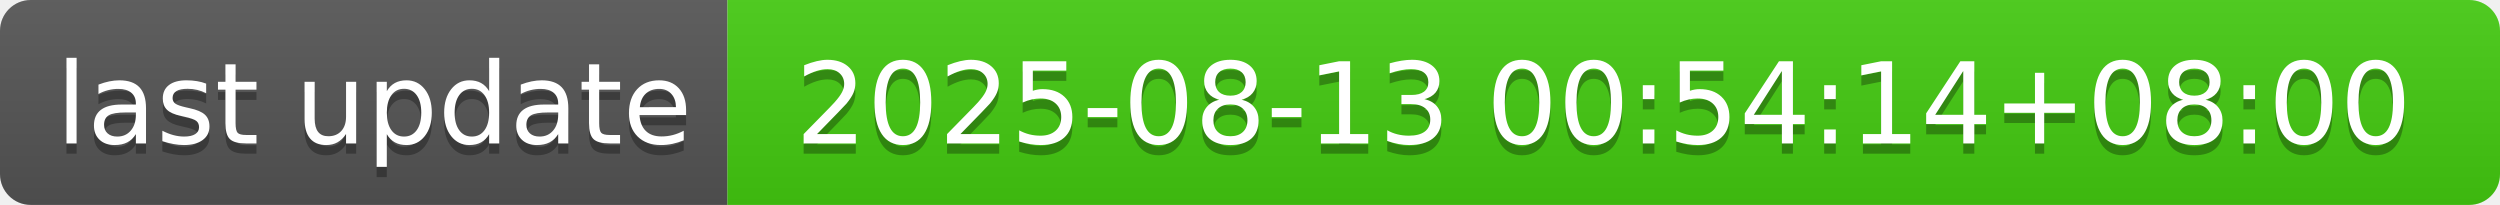
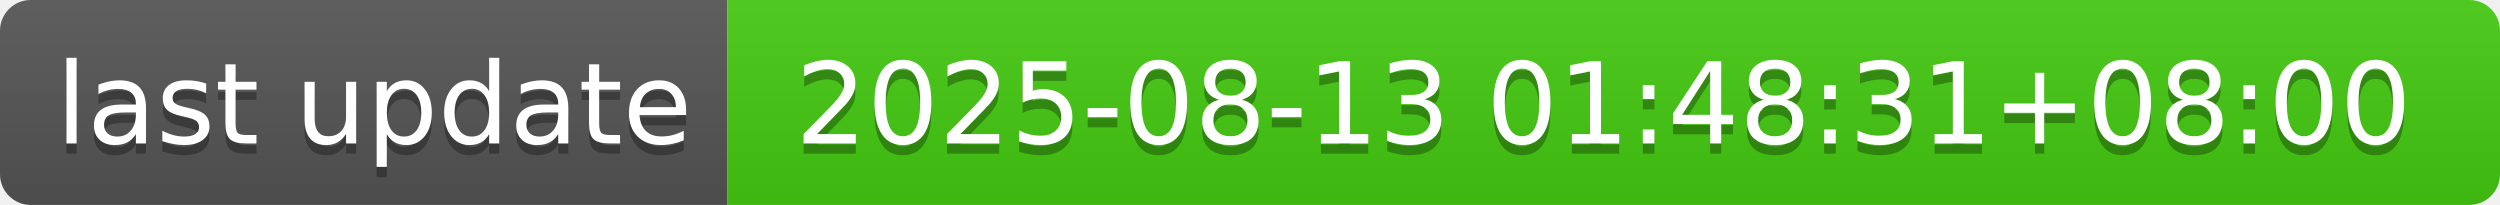
- <svg xmlns="http://www.w3.org/2000/svg" width="244" height="20" role="img" aria-label="last update: 2025-08-13 00:54:14+08:00">
+ <svg xmlns="http://www.w3.org/2000/svg" width="244" height="20" role="img" aria-label="last update: 2025-08-13 01:48:31+08:00">
  <linearGradient id="s" x2="0" y2="100%">
    <stop offset="0" stop-color="#bbb" stop-opacity=".1" />
    <stop offset="1" stop-opacity=".1" />
  </linearGradient>
  <clipPath id="r">
    <rect width="244" height="20" rx="3" fill="#fff" />
  </clipPath>
  <g clip-path="url(#r)">
    <rect width="71" height="20" fill="#555" />
    <rect x="71" width="173" height="20" fill="#4c1" />
    <rect width="244" height="20" fill="url(#s)" />
  </g>
  <g fill="#fff" text-anchor="middle" font-family="Verdana,Geneva,DejaVu Sans,sans-serif" text-rendering="geometricPrecision" font-size="110">
    <text aria-hidden="true" x="365" y="150" fill="#010101" fill-opacity=".3" transform="scale(.1)" textLength="610">last update</text>
    <text x="365" y="140" transform="scale(.1)" fill="#fff" textLength="610">last update</text>
-     <text aria-hidden="true" x="1565" y="150" fill="#010101" fill-opacity=".3" transform="scale(.1)" textLength="1630">2025-08-13 00:54:14+08:00</text>
-     <text x="1565" y="140" transform="scale(.1)" fill="#fff" textLength="1630">2025-08-13 00:54:14+08:00</text>
+     <text aria-hidden="true" x="1565" y="150" fill="#010101" fill-opacity=".3" transform="scale(.1)" textLength="1630">2025-08-13 01:48:31+08:00</text>
+     <text x="1565" y="140" transform="scale(.1)" fill="#fff" textLength="1630">2025-08-13 01:48:31+08:00</text>
  </g>
</svg>
